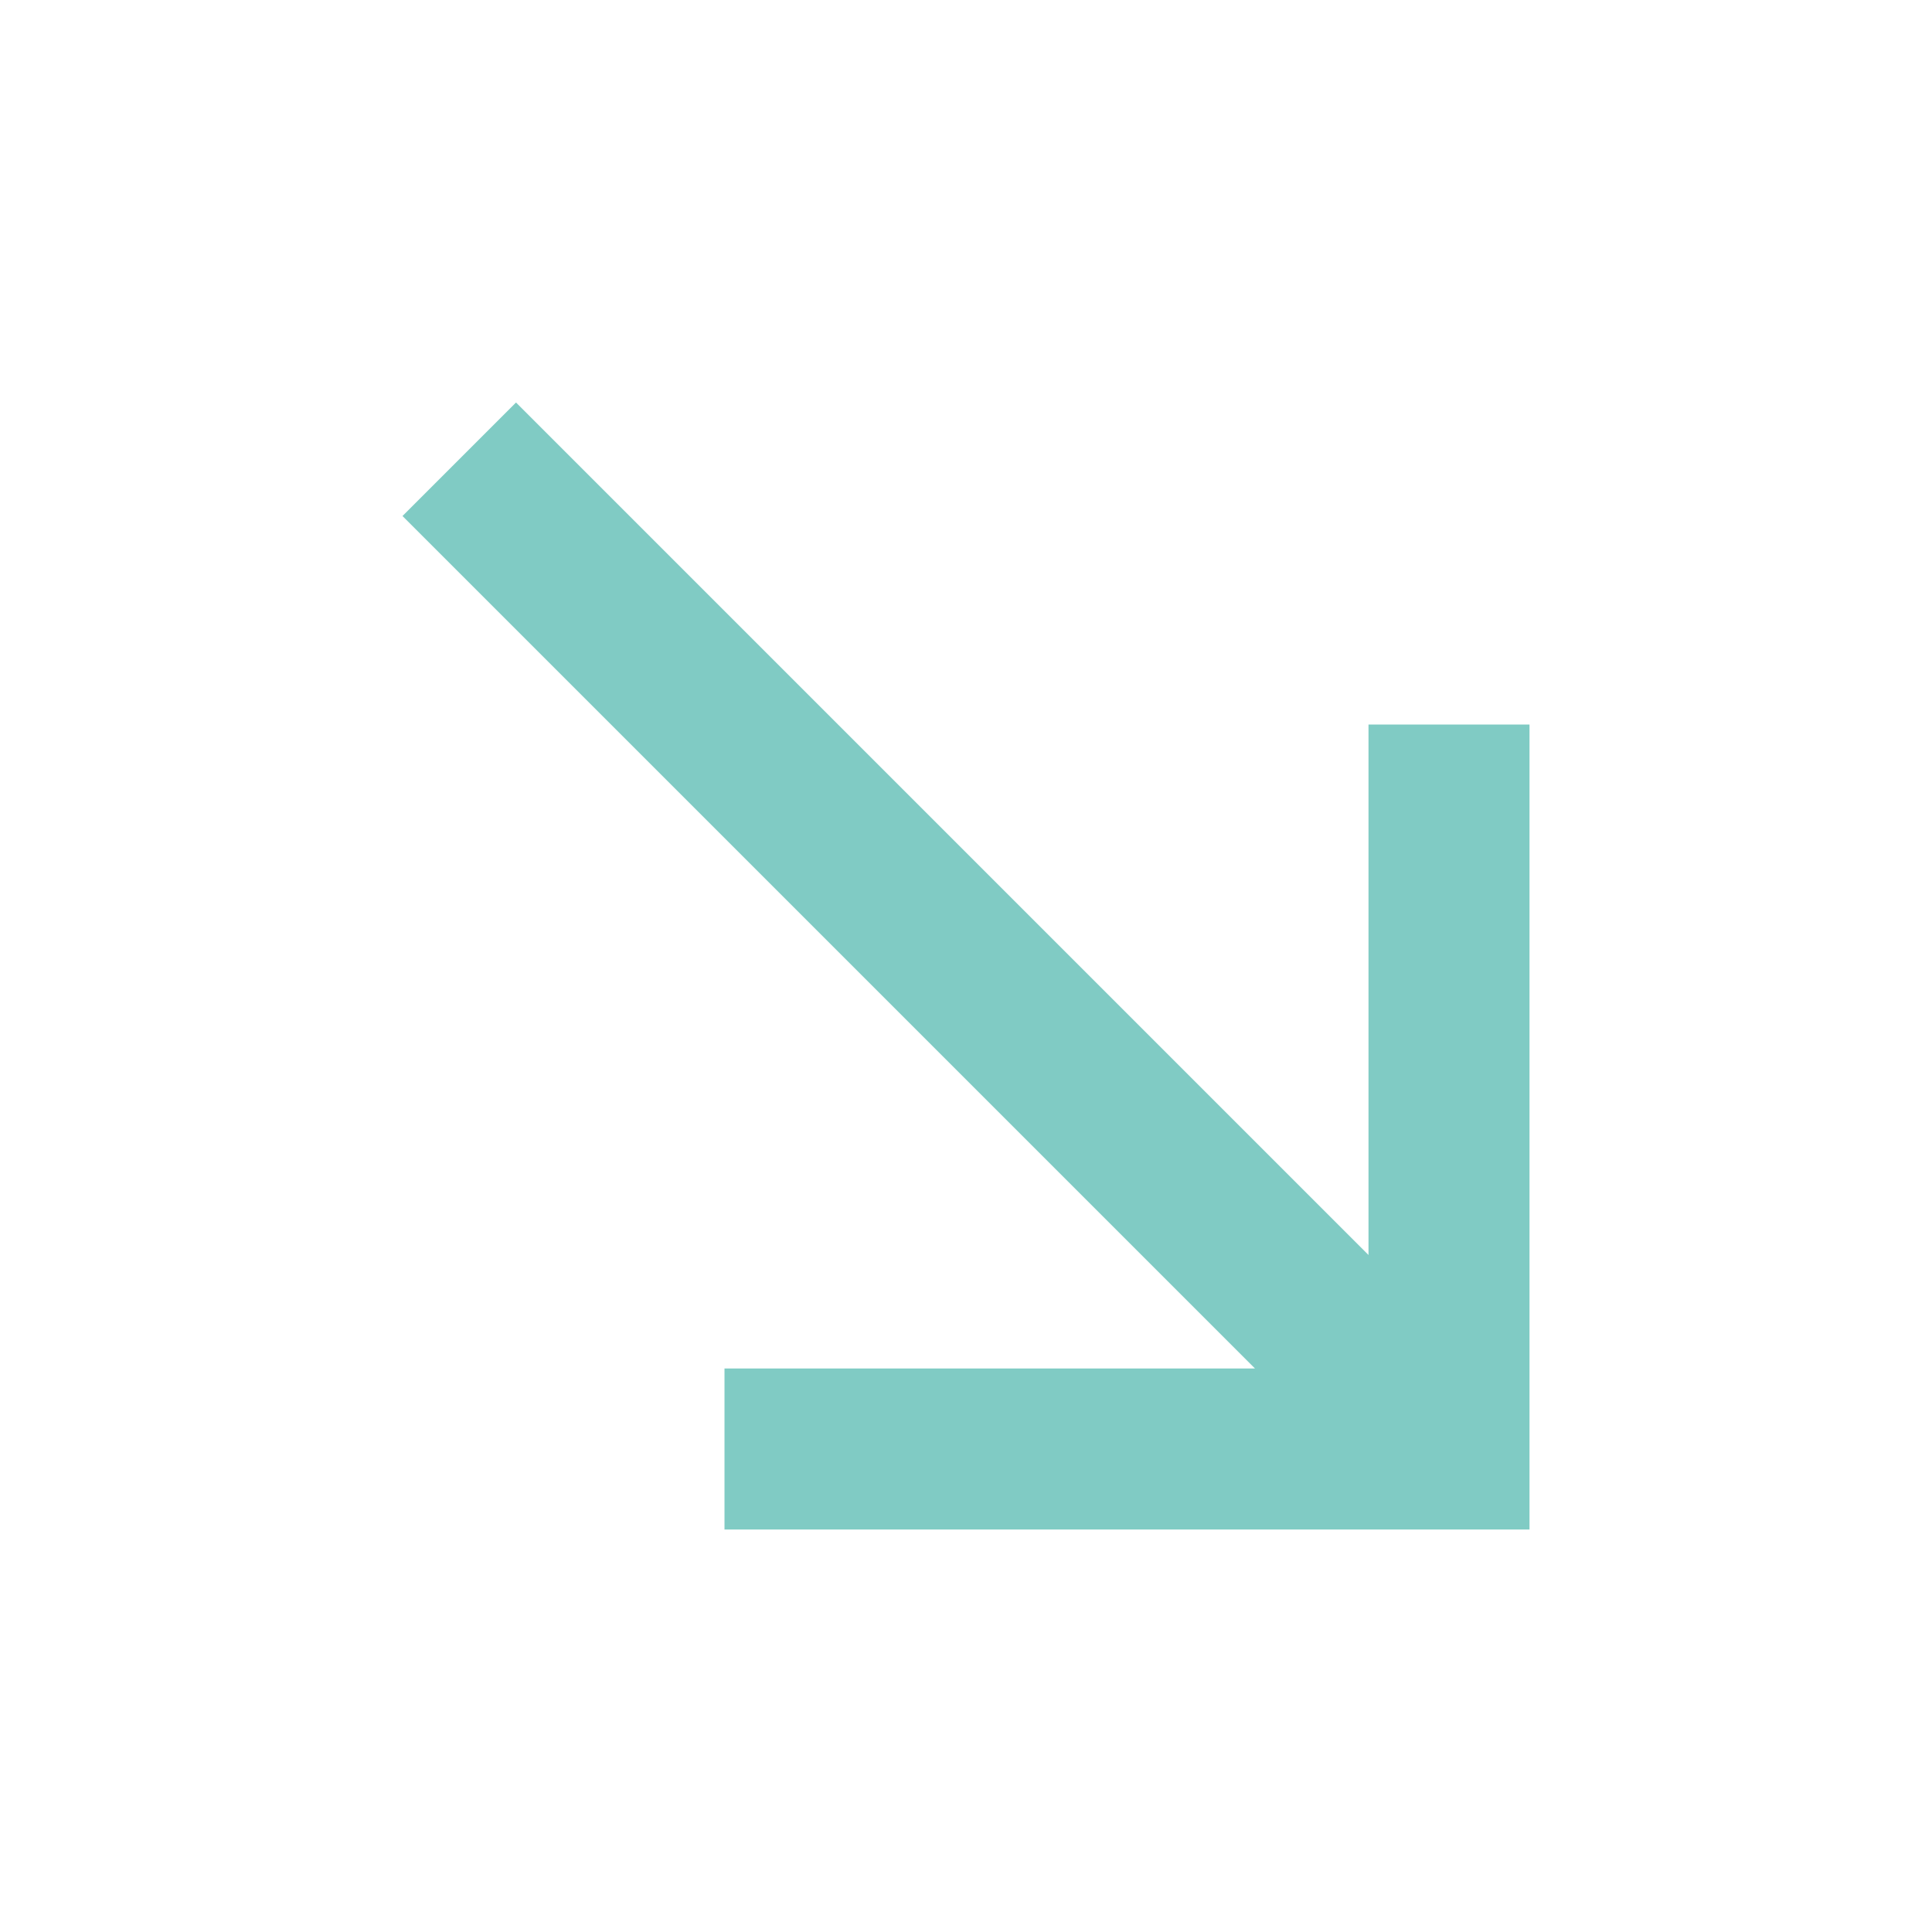
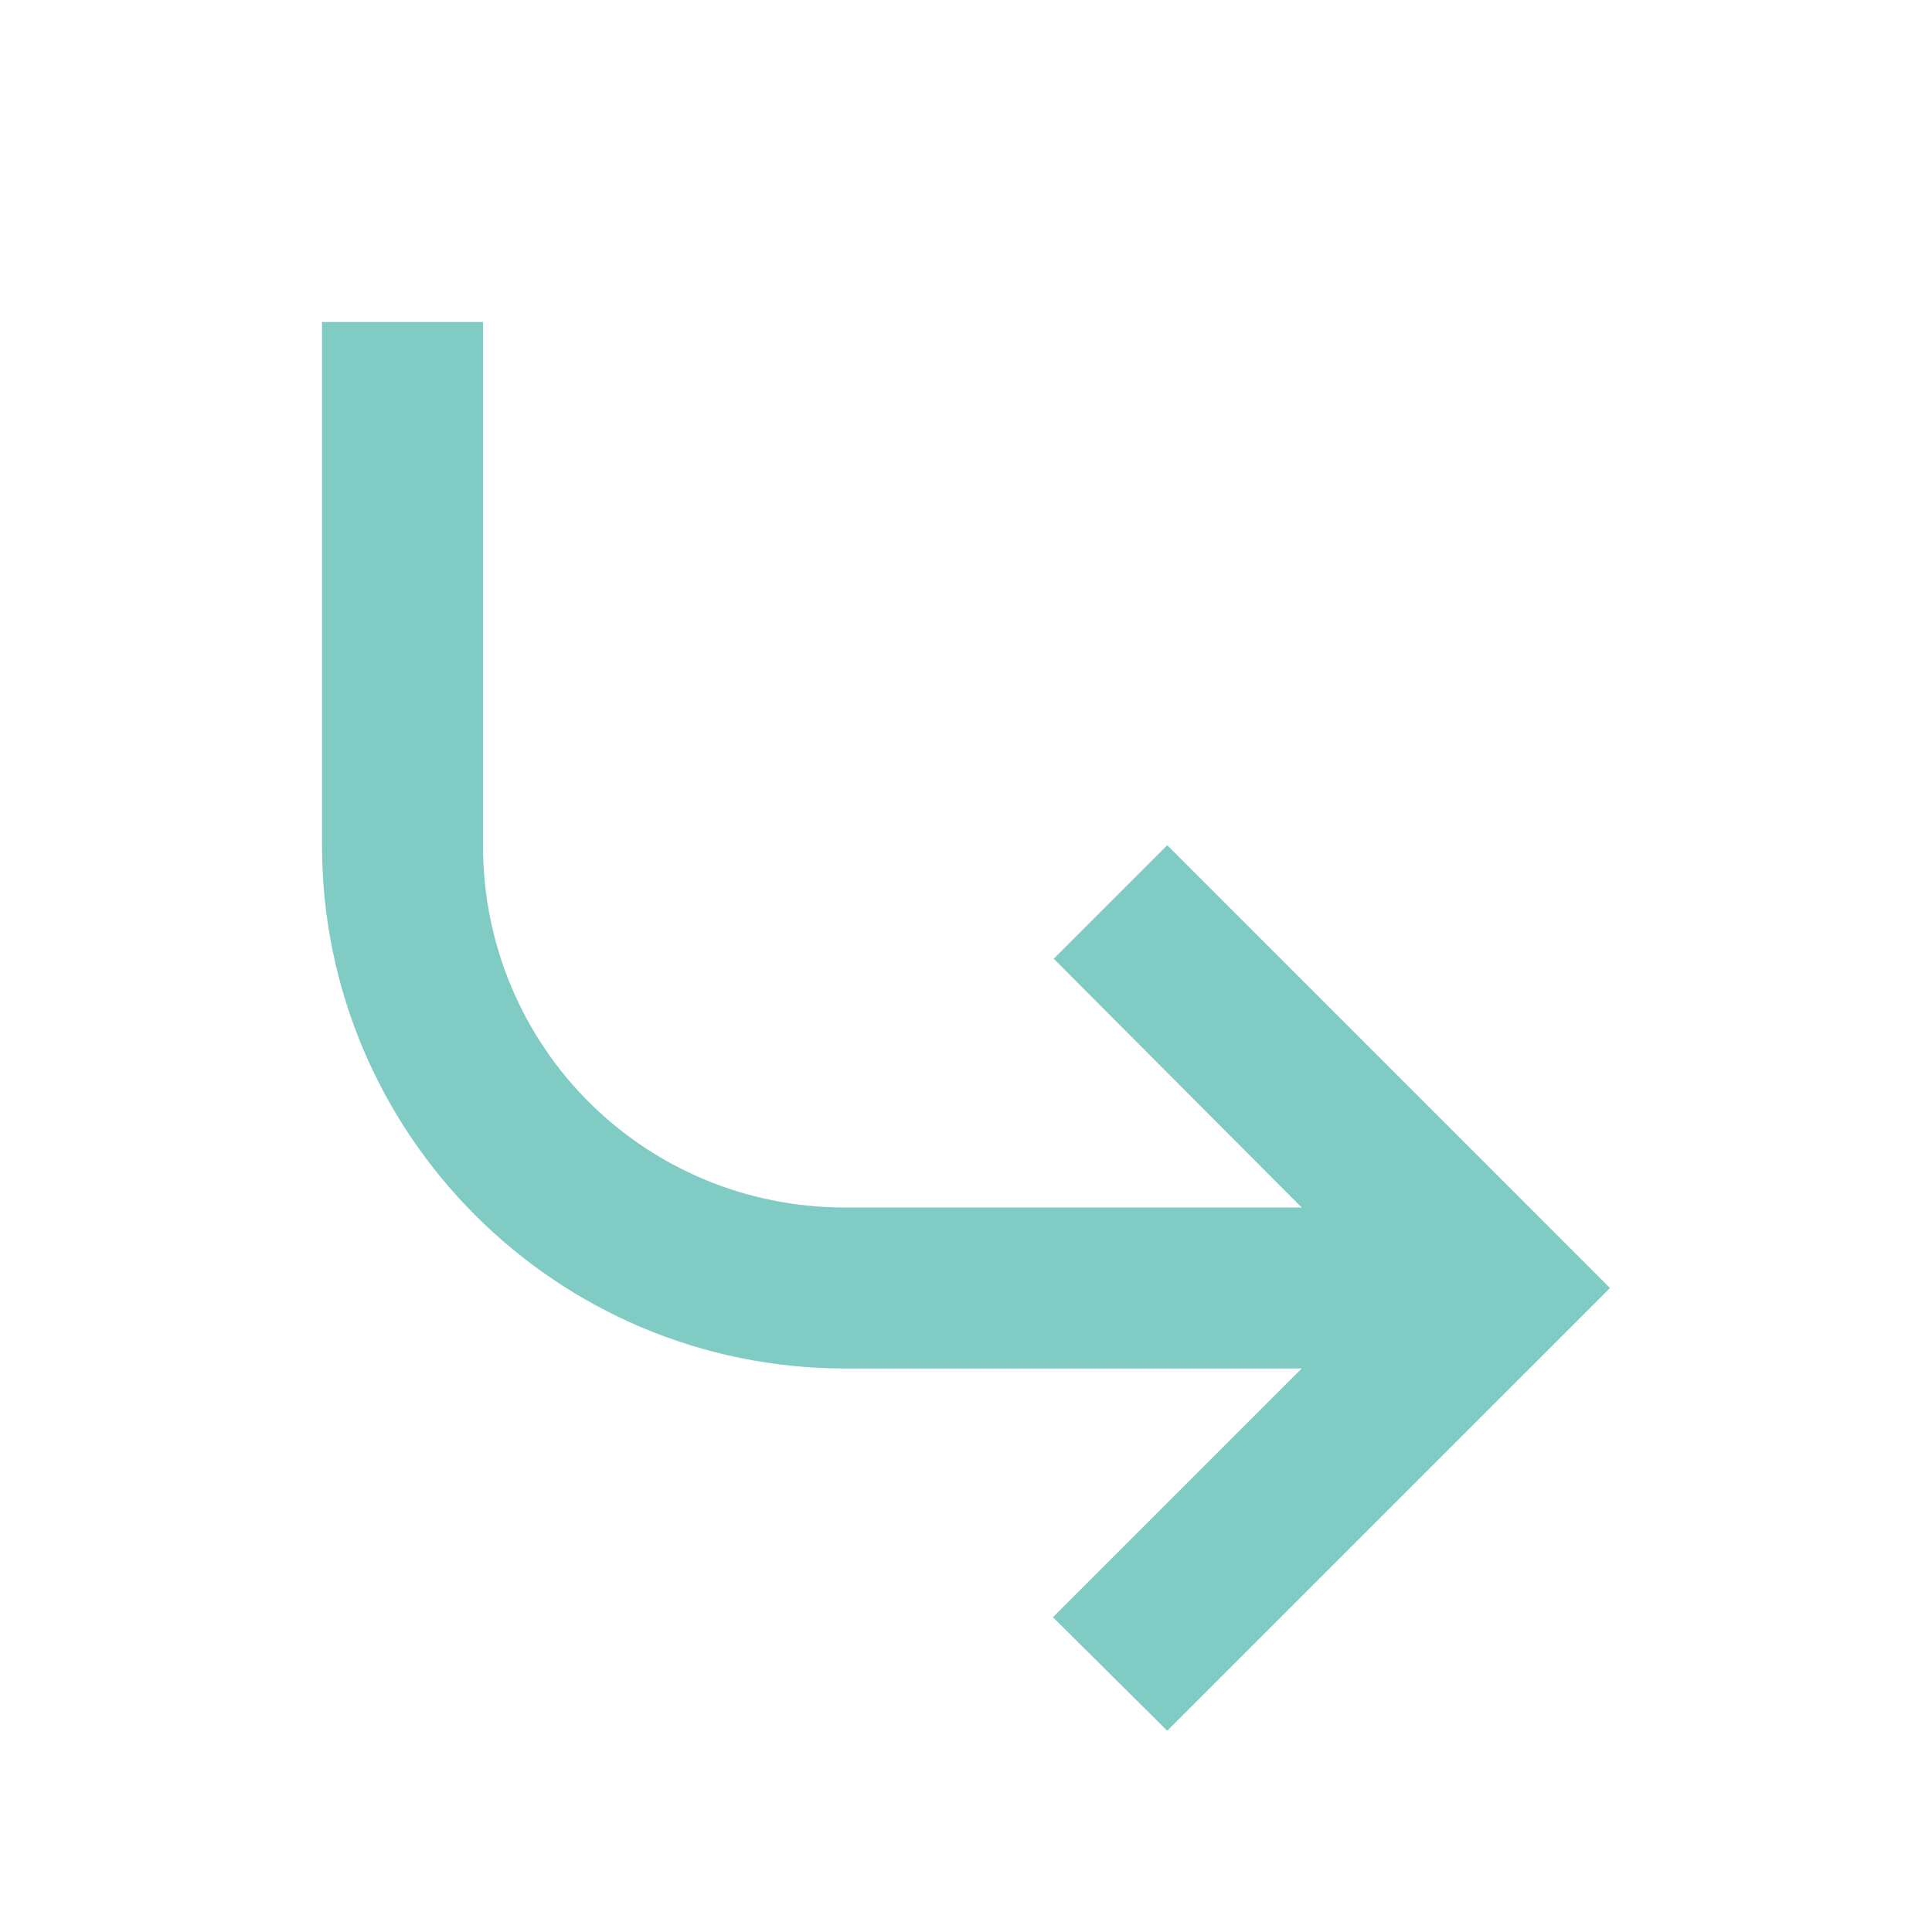
- <svg xmlns="http://www.w3.org/2000/svg" data-big="true" width="16px" height="16px" viewBox="0 0 24 24">
-   <path fill="#80cbc4" d="M5,6.41L6.41,5L17,15.59V9H19V19H9V17H15.59L5,6.41Z" />
+ <svg xmlns="http://www.w3.org/2000/svg" viewBox="0 0 24 24" data-big="true" width="16px" height="16px">
+   <path fill="#80cbc4" d="M20 16L14.5 21.5L13.08 20.09L16.17 17H10.5C6.91 17 4 14.09 4 10.5V4H6V10.5C6 13 8 15 10.5 15H16.17L13.09 11.91L14.5 10.5L20 16Z" />
</svg>
